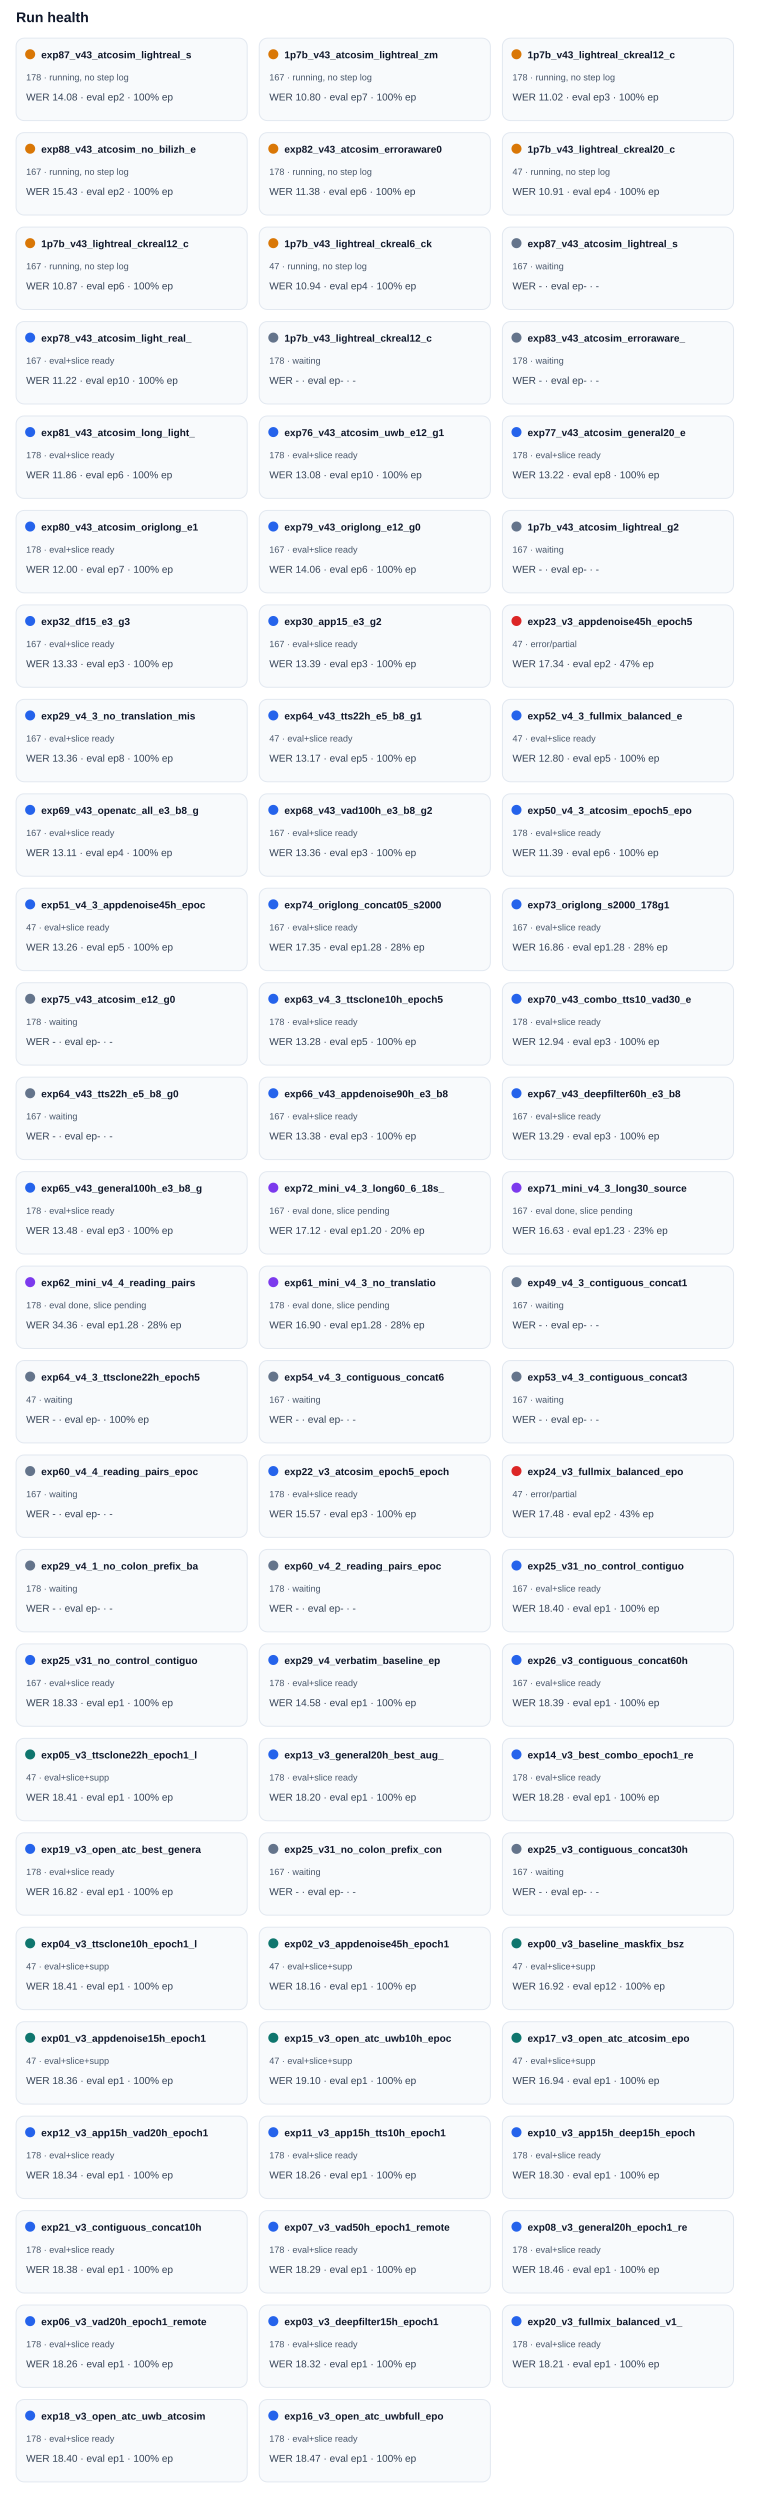
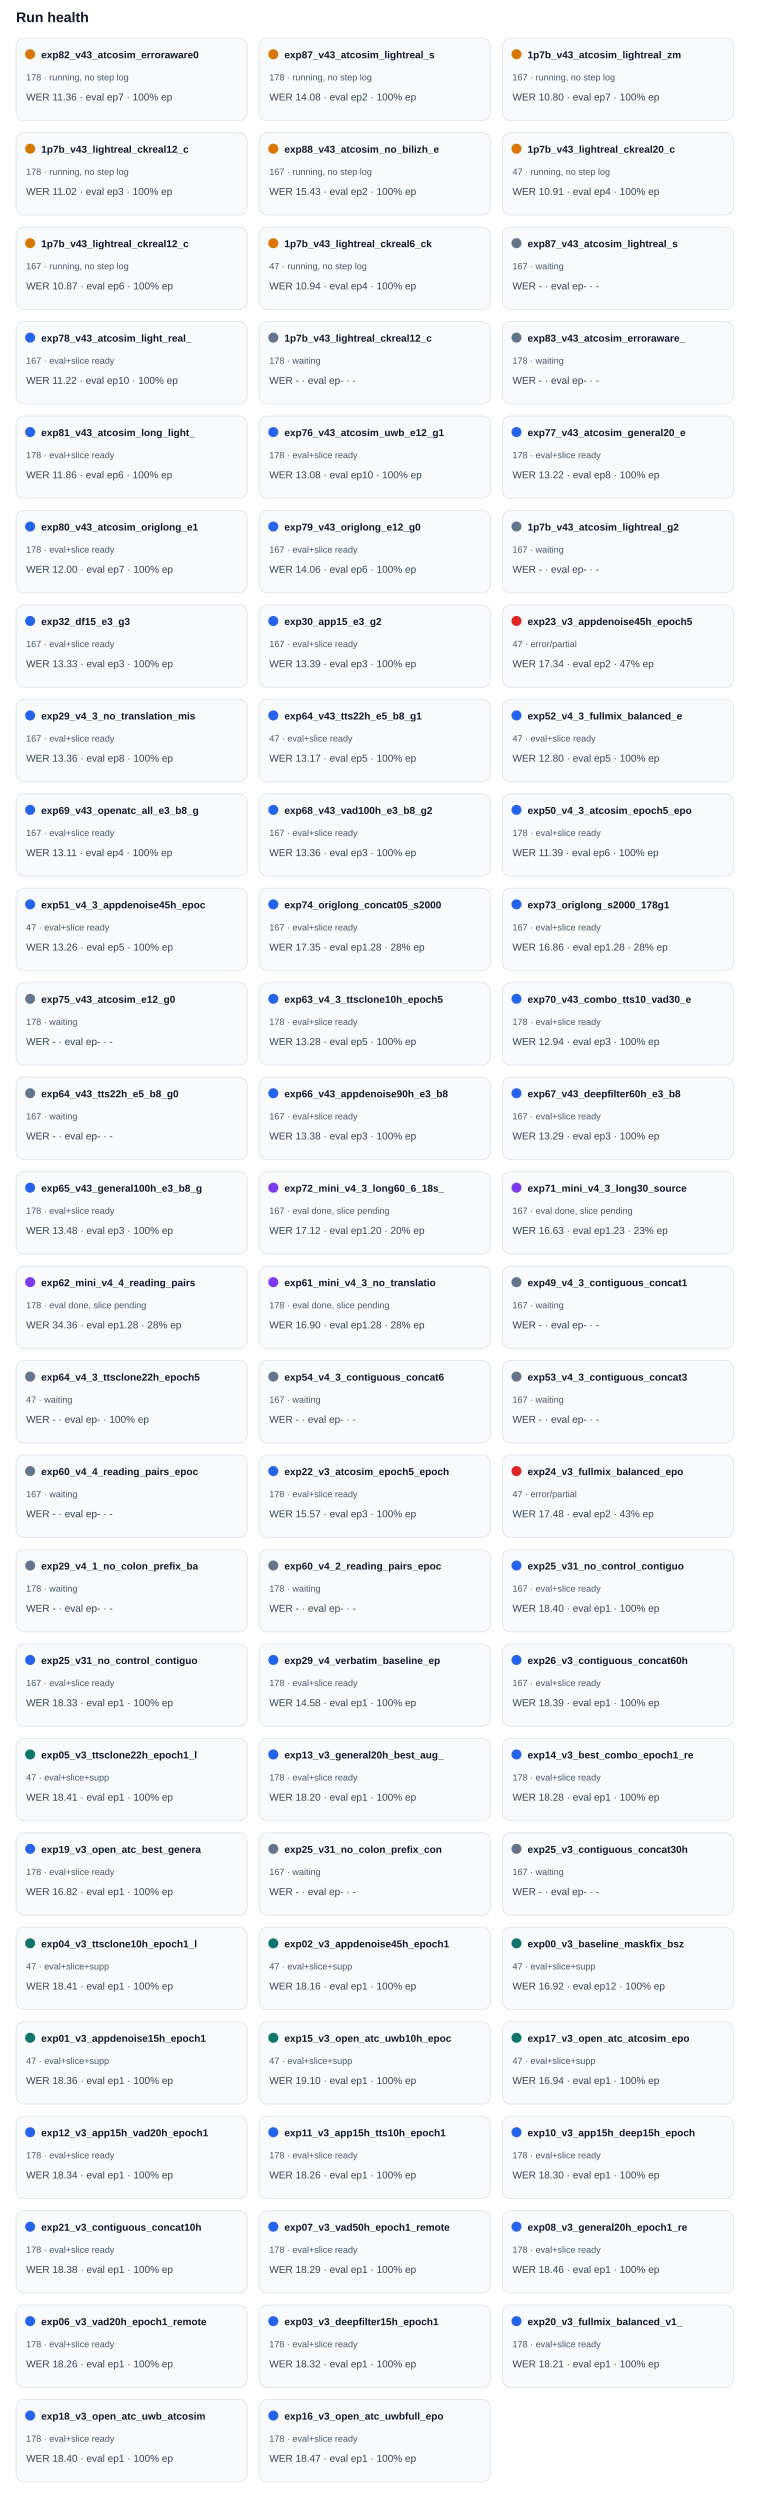
<svg xmlns="http://www.w3.org/2000/svg" width="100%" viewBox="0 0 760 2488" style="max-width:760px;background:#ffffff;border:1px solid #e5e7eb;border-radius:10px;">
  <text x="16.0" y="22.0" font-size="14" fill="#0f172a" text-anchor="start" font-family="Arial, sans-serif" font-weight="700">Run health</text>
  <rect x="16" y="38" width="230" height="82" rx="8" fill="#f8fafc" stroke="#e2e8f0" />
  <circle cx="30" cy="54" r="5" fill="#d97706" />
-   <text x="41.0" y="58.0" font-size="10" fill="#0f172a" text-anchor="start" font-family="Arial, sans-serif" font-weight="700">exp87_v43_atcosim_lightreal_s</text>
+   <text x="41.0" y="58.0" font-size="10" fill="#0f172a" text-anchor="start" font-family="Arial, sans-serif" font-weight="700">exp82_v43_atcosim_erroraware0</text>
  <text x="26.0" y="80.0" font-size="9" fill="#475569" text-anchor="start" font-family="Arial, sans-serif" font-weight="400">178 · running, no step log</text>
-   <text x="26.0" y="100.0" font-size="10" fill="#334155" text-anchor="start" font-family="Arial, sans-serif" font-weight="400">WER 14.08 · eval ep2 · 100% ep</text>
+   <text x="26.0" y="100.0" font-size="10" fill="#334155" text-anchor="start" font-family="Arial, sans-serif" font-weight="400">WER 11.36 · eval ep7 · 100% ep</text>
  <rect x="258" y="38" width="230" height="82" rx="8" fill="#f8fafc" stroke="#e2e8f0" />
  <circle cx="272" cy="54" r="5" fill="#d97706" />
-   <text x="283.0" y="58.0" font-size="10" fill="#0f172a" text-anchor="start" font-family="Arial, sans-serif" font-weight="700">1p7b_v43_atcosim_lightreal_zm</text>
-   <text x="268.0" y="80.0" font-size="9" fill="#475569" text-anchor="start" font-family="Arial, sans-serif" font-weight="400">167 · running, no step log</text>
-   <text x="268.0" y="100.0" font-size="10" fill="#334155" text-anchor="start" font-family="Arial, sans-serif" font-weight="400">WER 10.80 · eval ep7 · 100% ep</text>
+   <text x="283.0" y="58.0" font-size="10" fill="#0f172a" text-anchor="start" font-family="Arial, sans-serif" font-weight="700">exp87_v43_atcosim_lightreal_s</text>
+   <text x="268.0" y="80.0" font-size="9" fill="#475569" text-anchor="start" font-family="Arial, sans-serif" font-weight="400">178 · running, no step log</text>
+   <text x="268.0" y="100.0" font-size="10" fill="#334155" text-anchor="start" font-family="Arial, sans-serif" font-weight="400">WER 14.08 · eval ep2 · 100% ep</text>
  <rect x="500" y="38" width="230" height="82" rx="8" fill="#f8fafc" stroke="#e2e8f0" />
  <circle cx="514" cy="54" r="5" fill="#d97706" />
-   <text x="525.0" y="58.0" font-size="10" fill="#0f172a" text-anchor="start" font-family="Arial, sans-serif" font-weight="700">1p7b_v43_lightreal_ckreal12_c</text>
-   <text x="510.0" y="80.0" font-size="9" fill="#475569" text-anchor="start" font-family="Arial, sans-serif" font-weight="400">178 · running, no step log</text>
-   <text x="510.0" y="100.0" font-size="10" fill="#334155" text-anchor="start" font-family="Arial, sans-serif" font-weight="400">WER 11.02 · eval ep3 · 100% ep</text>
+   <text x="525.0" y="58.0" font-size="10" fill="#0f172a" text-anchor="start" font-family="Arial, sans-serif" font-weight="700">1p7b_v43_atcosim_lightreal_zm</text>
+   <text x="510.0" y="80.0" font-size="9" fill="#475569" text-anchor="start" font-family="Arial, sans-serif" font-weight="400">167 · running, no step log</text>
+   <text x="510.0" y="100.0" font-size="10" fill="#334155" text-anchor="start" font-family="Arial, sans-serif" font-weight="400">WER 10.80 · eval ep7 · 100% ep</text>
  <rect x="16" y="132" width="230" height="82" rx="8" fill="#f8fafc" stroke="#e2e8f0" />
  <circle cx="30" cy="148" r="5" fill="#d97706" />
-   <text x="41.0" y="152.0" font-size="10" fill="#0f172a" text-anchor="start" font-family="Arial, sans-serif" font-weight="700">exp88_v43_atcosim_no_bilizh_e</text>
-   <text x="26.0" y="174.0" font-size="9" fill="#475569" text-anchor="start" font-family="Arial, sans-serif" font-weight="400">167 · running, no step log</text>
-   <text x="26.0" y="194.0" font-size="10" fill="#334155" text-anchor="start" font-family="Arial, sans-serif" font-weight="400">WER 15.43 · eval ep2 · 100% ep</text>
+   <text x="41.0" y="152.0" font-size="10" fill="#0f172a" text-anchor="start" font-family="Arial, sans-serif" font-weight="700">1p7b_v43_lightreal_ckreal12_c</text>
+   <text x="26.0" y="174.0" font-size="9" fill="#475569" text-anchor="start" font-family="Arial, sans-serif" font-weight="400">178 · running, no step log</text>
+   <text x="26.0" y="194.0" font-size="10" fill="#334155" text-anchor="start" font-family="Arial, sans-serif" font-weight="400">WER 11.02 · eval ep3 · 100% ep</text>
  <rect x="258" y="132" width="230" height="82" rx="8" fill="#f8fafc" stroke="#e2e8f0" />
  <circle cx="272" cy="148" r="5" fill="#d97706" />
-   <text x="283.0" y="152.0" font-size="10" fill="#0f172a" text-anchor="start" font-family="Arial, sans-serif" font-weight="700">exp82_v43_atcosim_erroraware0</text>
-   <text x="268.0" y="174.0" font-size="9" fill="#475569" text-anchor="start" font-family="Arial, sans-serif" font-weight="400">178 · running, no step log</text>
-   <text x="268.0" y="194.0" font-size="10" fill="#334155" text-anchor="start" font-family="Arial, sans-serif" font-weight="400">WER 11.38 · eval ep6 · 100% ep</text>
+   <text x="283.0" y="152.0" font-size="10" fill="#0f172a" text-anchor="start" font-family="Arial, sans-serif" font-weight="700">exp88_v43_atcosim_no_bilizh_e</text>
+   <text x="268.0" y="174.0" font-size="9" fill="#475569" text-anchor="start" font-family="Arial, sans-serif" font-weight="400">167 · running, no step log</text>
+   <text x="268.0" y="194.0" font-size="10" fill="#334155" text-anchor="start" font-family="Arial, sans-serif" font-weight="400">WER 15.43 · eval ep2 · 100% ep</text>
  <rect x="500" y="132" width="230" height="82" rx="8" fill="#f8fafc" stroke="#e2e8f0" />
  <circle cx="514" cy="148" r="5" fill="#d97706" />
  <text x="525.0" y="152.0" font-size="10" fill="#0f172a" text-anchor="start" font-family="Arial, sans-serif" font-weight="700">1p7b_v43_lightreal_ckreal20_c</text>
  <text x="510.0" y="174.0" font-size="9" fill="#475569" text-anchor="start" font-family="Arial, sans-serif" font-weight="400">47 · running, no step log</text>
  <text x="510.0" y="194.0" font-size="10" fill="#334155" text-anchor="start" font-family="Arial, sans-serif" font-weight="400">WER 10.91 · eval ep4 · 100% ep</text>
  <rect x="16" y="226" width="230" height="82" rx="8" fill="#f8fafc" stroke="#e2e8f0" />
  <circle cx="30" cy="242" r="5" fill="#d97706" />
  <text x="41.0" y="246.0" font-size="10" fill="#0f172a" text-anchor="start" font-family="Arial, sans-serif" font-weight="700">1p7b_v43_lightreal_ckreal12_c</text>
  <text x="26.0" y="268.0" font-size="9" fill="#475569" text-anchor="start" font-family="Arial, sans-serif" font-weight="400">167 · running, no step log</text>
  <text x="26.0" y="288.0" font-size="10" fill="#334155" text-anchor="start" font-family="Arial, sans-serif" font-weight="400">WER 10.87 · eval ep6 · 100% ep</text>
  <rect x="258" y="226" width="230" height="82" rx="8" fill="#f8fafc" stroke="#e2e8f0" />
  <circle cx="272" cy="242" r="5" fill="#d97706" />
  <text x="283.0" y="246.0" font-size="10" fill="#0f172a" text-anchor="start" font-family="Arial, sans-serif" font-weight="700">1p7b_v43_lightreal_ckreal6_ck</text>
  <text x="268.0" y="268.0" font-size="9" fill="#475569" text-anchor="start" font-family="Arial, sans-serif" font-weight="400">47 · running, no step log</text>
  <text x="268.0" y="288.0" font-size="10" fill="#334155" text-anchor="start" font-family="Arial, sans-serif" font-weight="400">WER 10.94 · eval ep4 · 100% ep</text>
  <rect x="500" y="226" width="230" height="82" rx="8" fill="#f8fafc" stroke="#e2e8f0" />
  <circle cx="514" cy="242" r="5" fill="#64748b" />
  <text x="525.0" y="246.0" font-size="10" fill="#0f172a" text-anchor="start" font-family="Arial, sans-serif" font-weight="700">exp87_v43_atcosim_lightreal_s</text>
  <text x="510.0" y="268.0" font-size="9" fill="#475569" text-anchor="start" font-family="Arial, sans-serif" font-weight="400">167 · waiting</text>
  <text x="510.0" y="288.0" font-size="10" fill="#334155" text-anchor="start" font-family="Arial, sans-serif" font-weight="400">WER - · eval ep- · -</text>
  <rect x="16" y="320" width="230" height="82" rx="8" fill="#f8fafc" stroke="#e2e8f0" />
  <circle cx="30" cy="336" r="5" fill="#2563eb" />
  <text x="41.0" y="340.0" font-size="10" fill="#0f172a" text-anchor="start" font-family="Arial, sans-serif" font-weight="700">exp78_v43_atcosim_light_real_</text>
  <text x="26.0" y="362.0" font-size="9" fill="#475569" text-anchor="start" font-family="Arial, sans-serif" font-weight="400">167 · eval+slice ready</text>
  <text x="26.0" y="382.0" font-size="10" fill="#334155" text-anchor="start" font-family="Arial, sans-serif" font-weight="400">WER 11.22 · eval ep10 · 100% ep</text>
  <rect x="258" y="320" width="230" height="82" rx="8" fill="#f8fafc" stroke="#e2e8f0" />
  <circle cx="272" cy="336" r="5" fill="#64748b" />
  <text x="283.0" y="340.0" font-size="10" fill="#0f172a" text-anchor="start" font-family="Arial, sans-serif" font-weight="700">1p7b_v43_lightreal_ckreal12_c</text>
  <text x="268.0" y="362.0" font-size="9" fill="#475569" text-anchor="start" font-family="Arial, sans-serif" font-weight="400">178 · waiting</text>
  <text x="268.0" y="382.0" font-size="10" fill="#334155" text-anchor="start" font-family="Arial, sans-serif" font-weight="400">WER - · eval ep- · -</text>
  <rect x="500" y="320" width="230" height="82" rx="8" fill="#f8fafc" stroke="#e2e8f0" />
  <circle cx="514" cy="336" r="5" fill="#64748b" />
  <text x="525.0" y="340.0" font-size="10" fill="#0f172a" text-anchor="start" font-family="Arial, sans-serif" font-weight="700">exp83_v43_atcosim_erroraware_</text>
  <text x="510.0" y="362.0" font-size="9" fill="#475569" text-anchor="start" font-family="Arial, sans-serif" font-weight="400">178 · waiting</text>
  <text x="510.0" y="382.0" font-size="10" fill="#334155" text-anchor="start" font-family="Arial, sans-serif" font-weight="400">WER - · eval ep- · -</text>
  <rect x="16" y="414" width="230" height="82" rx="8" fill="#f8fafc" stroke="#e2e8f0" />
  <circle cx="30" cy="430" r="5" fill="#2563eb" />
  <text x="41.0" y="434.0" font-size="10" fill="#0f172a" text-anchor="start" font-family="Arial, sans-serif" font-weight="700">exp81_v43_atcosim_long_light_</text>
  <text x="26.0" y="456.0" font-size="9" fill="#475569" text-anchor="start" font-family="Arial, sans-serif" font-weight="400">178 · eval+slice ready</text>
  <text x="26.0" y="476.0" font-size="10" fill="#334155" text-anchor="start" font-family="Arial, sans-serif" font-weight="400">WER 11.86 · eval ep6 · 100% ep</text>
  <rect x="258" y="414" width="230" height="82" rx="8" fill="#f8fafc" stroke="#e2e8f0" />
  <circle cx="272" cy="430" r="5" fill="#2563eb" />
  <text x="283.0" y="434.0" font-size="10" fill="#0f172a" text-anchor="start" font-family="Arial, sans-serif" font-weight="700">exp76_v43_atcosim_uwb_e12_g1</text>
  <text x="268.0" y="456.0" font-size="9" fill="#475569" text-anchor="start" font-family="Arial, sans-serif" font-weight="400">178 · eval+slice ready</text>
  <text x="268.0" y="476.0" font-size="10" fill="#334155" text-anchor="start" font-family="Arial, sans-serif" font-weight="400">WER 13.08 · eval ep10 · 100% ep</text>
  <rect x="500" y="414" width="230" height="82" rx="8" fill="#f8fafc" stroke="#e2e8f0" />
  <circle cx="514" cy="430" r="5" fill="#2563eb" />
  <text x="525.0" y="434.0" font-size="10" fill="#0f172a" text-anchor="start" font-family="Arial, sans-serif" font-weight="700">exp77_v43_atcosim_general20_e</text>
  <text x="510.0" y="456.0" font-size="9" fill="#475569" text-anchor="start" font-family="Arial, sans-serif" font-weight="400">178 · eval+slice ready</text>
  <text x="510.0" y="476.0" font-size="10" fill="#334155" text-anchor="start" font-family="Arial, sans-serif" font-weight="400">WER 13.22 · eval ep8 · 100% ep</text>
  <rect x="16" y="508" width="230" height="82" rx="8" fill="#f8fafc" stroke="#e2e8f0" />
  <circle cx="30" cy="524" r="5" fill="#2563eb" />
  <text x="41.0" y="528.0" font-size="10" fill="#0f172a" text-anchor="start" font-family="Arial, sans-serif" font-weight="700">exp80_v43_atcosim_origlong_e1</text>
  <text x="26.0" y="550.0" font-size="9" fill="#475569" text-anchor="start" font-family="Arial, sans-serif" font-weight="400">178 · eval+slice ready</text>
  <text x="26.0" y="570.0" font-size="10" fill="#334155" text-anchor="start" font-family="Arial, sans-serif" font-weight="400">WER 12.00 · eval ep7 · 100% ep</text>
  <rect x="258" y="508" width="230" height="82" rx="8" fill="#f8fafc" stroke="#e2e8f0" />
  <circle cx="272" cy="524" r="5" fill="#2563eb" />
  <text x="283.0" y="528.0" font-size="10" fill="#0f172a" text-anchor="start" font-family="Arial, sans-serif" font-weight="700">exp79_v43_origlong_e12_g0</text>
  <text x="268.0" y="550.0" font-size="9" fill="#475569" text-anchor="start" font-family="Arial, sans-serif" font-weight="400">167 · eval+slice ready</text>
  <text x="268.0" y="570.0" font-size="10" fill="#334155" text-anchor="start" font-family="Arial, sans-serif" font-weight="400">WER 14.06 · eval ep6 · 100% ep</text>
  <rect x="500" y="508" width="230" height="82" rx="8" fill="#f8fafc" stroke="#e2e8f0" />
  <circle cx="514" cy="524" r="5" fill="#64748b" />
  <text x="525.0" y="528.0" font-size="10" fill="#0f172a" text-anchor="start" font-family="Arial, sans-serif" font-weight="700">1p7b_v43_atcosim_lightreal_g2</text>
  <text x="510.0" y="550.0" font-size="9" fill="#475569" text-anchor="start" font-family="Arial, sans-serif" font-weight="400">167 · waiting</text>
  <text x="510.0" y="570.0" font-size="10" fill="#334155" text-anchor="start" font-family="Arial, sans-serif" font-weight="400">WER - · eval ep- · -</text>
  <rect x="16" y="602" width="230" height="82" rx="8" fill="#f8fafc" stroke="#e2e8f0" />
  <circle cx="30" cy="618" r="5" fill="#2563eb" />
  <text x="41.0" y="622.0" font-size="10" fill="#0f172a" text-anchor="start" font-family="Arial, sans-serif" font-weight="700">exp32_df15_e3_g3</text>
  <text x="26.0" y="644.0" font-size="9" fill="#475569" text-anchor="start" font-family="Arial, sans-serif" font-weight="400">167 · eval+slice ready</text>
  <text x="26.0" y="664.0" font-size="10" fill="#334155" text-anchor="start" font-family="Arial, sans-serif" font-weight="400">WER 13.33 · eval ep3 · 100% ep</text>
  <rect x="258" y="602" width="230" height="82" rx="8" fill="#f8fafc" stroke="#e2e8f0" />
  <circle cx="272" cy="618" r="5" fill="#2563eb" />
  <text x="283.0" y="622.0" font-size="10" fill="#0f172a" text-anchor="start" font-family="Arial, sans-serif" font-weight="700">exp30_app15_e3_g2</text>
  <text x="268.0" y="644.0" font-size="9" fill="#475569" text-anchor="start" font-family="Arial, sans-serif" font-weight="400">167 · eval+slice ready</text>
  <text x="268.0" y="664.0" font-size="10" fill="#334155" text-anchor="start" font-family="Arial, sans-serif" font-weight="400">WER 13.39 · eval ep3 · 100% ep</text>
  <rect x="500" y="602" width="230" height="82" rx="8" fill="#f8fafc" stroke="#e2e8f0" />
  <circle cx="514" cy="618" r="5" fill="#dc2626" />
  <text x="525.0" y="622.0" font-size="10" fill="#0f172a" text-anchor="start" font-family="Arial, sans-serif" font-weight="700">exp23_v3_appdenoise45h_epoch5</text>
  <text x="510.0" y="644.0" font-size="9" fill="#475569" text-anchor="start" font-family="Arial, sans-serif" font-weight="400">47 · error/partial</text>
  <text x="510.0" y="664.0" font-size="10" fill="#334155" text-anchor="start" font-family="Arial, sans-serif" font-weight="400">WER 17.34 · eval ep2 · 47% ep</text>
  <rect x="16" y="696" width="230" height="82" rx="8" fill="#f8fafc" stroke="#e2e8f0" />
  <circle cx="30" cy="712" r="5" fill="#2563eb" />
  <text x="41.0" y="716.0" font-size="10" fill="#0f172a" text-anchor="start" font-family="Arial, sans-serif" font-weight="700">exp29_v4_3_no_translation_mis</text>
  <text x="26.0" y="738.0" font-size="9" fill="#475569" text-anchor="start" font-family="Arial, sans-serif" font-weight="400">167 · eval+slice ready</text>
  <text x="26.0" y="758.0" font-size="10" fill="#334155" text-anchor="start" font-family="Arial, sans-serif" font-weight="400">WER 13.36 · eval ep8 · 100% ep</text>
  <rect x="258" y="696" width="230" height="82" rx="8" fill="#f8fafc" stroke="#e2e8f0" />
  <circle cx="272" cy="712" r="5" fill="#2563eb" />
  <text x="283.0" y="716.0" font-size="10" fill="#0f172a" text-anchor="start" font-family="Arial, sans-serif" font-weight="700">exp64_v43_tts22h_e5_b8_g1</text>
  <text x="268.0" y="738.0" font-size="9" fill="#475569" text-anchor="start" font-family="Arial, sans-serif" font-weight="400">47 · eval+slice ready</text>
  <text x="268.0" y="758.0" font-size="10" fill="#334155" text-anchor="start" font-family="Arial, sans-serif" font-weight="400">WER 13.17 · eval ep5 · 100% ep</text>
  <rect x="500" y="696" width="230" height="82" rx="8" fill="#f8fafc" stroke="#e2e8f0" />
  <circle cx="514" cy="712" r="5" fill="#2563eb" />
  <text x="525.0" y="716.0" font-size="10" fill="#0f172a" text-anchor="start" font-family="Arial, sans-serif" font-weight="700">exp52_v4_3_fullmix_balanced_e</text>
  <text x="510.0" y="738.0" font-size="9" fill="#475569" text-anchor="start" font-family="Arial, sans-serif" font-weight="400">47 · eval+slice ready</text>
  <text x="510.0" y="758.0" font-size="10" fill="#334155" text-anchor="start" font-family="Arial, sans-serif" font-weight="400">WER 12.80 · eval ep5 · 100% ep</text>
  <rect x="16" y="790" width="230" height="82" rx="8" fill="#f8fafc" stroke="#e2e8f0" />
  <circle cx="30" cy="806" r="5" fill="#2563eb" />
  <text x="41.0" y="810.0" font-size="10" fill="#0f172a" text-anchor="start" font-family="Arial, sans-serif" font-weight="700">exp69_v43_openatc_all_e3_b8_g</text>
  <text x="26.0" y="832.0" font-size="9" fill="#475569" text-anchor="start" font-family="Arial, sans-serif" font-weight="400">167 · eval+slice ready</text>
  <text x="26.0" y="852.0" font-size="10" fill="#334155" text-anchor="start" font-family="Arial, sans-serif" font-weight="400">WER 13.11 · eval ep4 · 100% ep</text>
  <rect x="258" y="790" width="230" height="82" rx="8" fill="#f8fafc" stroke="#e2e8f0" />
  <circle cx="272" cy="806" r="5" fill="#2563eb" />
  <text x="283.0" y="810.0" font-size="10" fill="#0f172a" text-anchor="start" font-family="Arial, sans-serif" font-weight="700">exp68_v43_vad100h_e3_b8_g2</text>
  <text x="268.0" y="832.0" font-size="9" fill="#475569" text-anchor="start" font-family="Arial, sans-serif" font-weight="400">167 · eval+slice ready</text>
  <text x="268.0" y="852.0" font-size="10" fill="#334155" text-anchor="start" font-family="Arial, sans-serif" font-weight="400">WER 13.36 · eval ep3 · 100% ep</text>
  <rect x="500" y="790" width="230" height="82" rx="8" fill="#f8fafc" stroke="#e2e8f0" />
  <circle cx="514" cy="806" r="5" fill="#2563eb" />
  <text x="525.0" y="810.0" font-size="10" fill="#0f172a" text-anchor="start" font-family="Arial, sans-serif" font-weight="700">exp50_v4_3_atcosim_epoch5_epo</text>
  <text x="510.0" y="832.0" font-size="9" fill="#475569" text-anchor="start" font-family="Arial, sans-serif" font-weight="400">178 · eval+slice ready</text>
  <text x="510.0" y="852.0" font-size="10" fill="#334155" text-anchor="start" font-family="Arial, sans-serif" font-weight="400">WER 11.39 · eval ep6 · 100% ep</text>
  <rect x="16" y="884" width="230" height="82" rx="8" fill="#f8fafc" stroke="#e2e8f0" />
  <circle cx="30" cy="900" r="5" fill="#2563eb" />
  <text x="41.0" y="904.0" font-size="10" fill="#0f172a" text-anchor="start" font-family="Arial, sans-serif" font-weight="700">exp51_v4_3_appdenoise45h_epoc</text>
  <text x="26.0" y="926.0" font-size="9" fill="#475569" text-anchor="start" font-family="Arial, sans-serif" font-weight="400">47 · eval+slice ready</text>
  <text x="26.0" y="946.0" font-size="10" fill="#334155" text-anchor="start" font-family="Arial, sans-serif" font-weight="400">WER 13.26 · eval ep5 · 100% ep</text>
  <rect x="258" y="884" width="230" height="82" rx="8" fill="#f8fafc" stroke="#e2e8f0" />
  <circle cx="272" cy="900" r="5" fill="#2563eb" />
  <text x="283.0" y="904.0" font-size="10" fill="#0f172a" text-anchor="start" font-family="Arial, sans-serif" font-weight="700">exp74_origlong_concat05_s2000</text>
  <text x="268.0" y="926.0" font-size="9" fill="#475569" text-anchor="start" font-family="Arial, sans-serif" font-weight="400">167 · eval+slice ready</text>
  <text x="268.0" y="946.0" font-size="10" fill="#334155" text-anchor="start" font-family="Arial, sans-serif" font-weight="400">WER 17.35 · eval ep1.28 · 28% ep</text>
  <rect x="500" y="884" width="230" height="82" rx="8" fill="#f8fafc" stroke="#e2e8f0" />
  <circle cx="514" cy="900" r="5" fill="#2563eb" />
  <text x="525.0" y="904.0" font-size="10" fill="#0f172a" text-anchor="start" font-family="Arial, sans-serif" font-weight="700">exp73_origlong_s2000_178g1</text>
  <text x="510.0" y="926.0" font-size="9" fill="#475569" text-anchor="start" font-family="Arial, sans-serif" font-weight="400">167 · eval+slice ready</text>
  <text x="510.0" y="946.0" font-size="10" fill="#334155" text-anchor="start" font-family="Arial, sans-serif" font-weight="400">WER 16.86 · eval ep1.28 · 28% ep</text>
  <rect x="16" y="978" width="230" height="82" rx="8" fill="#f8fafc" stroke="#e2e8f0" />
  <circle cx="30" cy="994" r="5" fill="#64748b" />
  <text x="41.0" y="998.0" font-size="10" fill="#0f172a" text-anchor="start" font-family="Arial, sans-serif" font-weight="700">exp75_v43_atcosim_e12_g0</text>
  <text x="26.0" y="1020.0" font-size="9" fill="#475569" text-anchor="start" font-family="Arial, sans-serif" font-weight="400">178 · waiting</text>
  <text x="26.0" y="1040.0" font-size="10" fill="#334155" text-anchor="start" font-family="Arial, sans-serif" font-weight="400">WER - · eval ep- · -</text>
  <rect x="258" y="978" width="230" height="82" rx="8" fill="#f8fafc" stroke="#e2e8f0" />
  <circle cx="272" cy="994" r="5" fill="#2563eb" />
  <text x="283.0" y="998.0" font-size="10" fill="#0f172a" text-anchor="start" font-family="Arial, sans-serif" font-weight="700">exp63_v4_3_ttsclone10h_epoch5</text>
  <text x="268.0" y="1020.0" font-size="9" fill="#475569" text-anchor="start" font-family="Arial, sans-serif" font-weight="400">178 · eval+slice ready</text>
  <text x="268.0" y="1040.0" font-size="10" fill="#334155" text-anchor="start" font-family="Arial, sans-serif" font-weight="400">WER 13.28 · eval ep5 · 100% ep</text>
  <rect x="500" y="978" width="230" height="82" rx="8" fill="#f8fafc" stroke="#e2e8f0" />
  <circle cx="514" cy="994" r="5" fill="#2563eb" />
  <text x="525.0" y="998.0" font-size="10" fill="#0f172a" text-anchor="start" font-family="Arial, sans-serif" font-weight="700">exp70_v43_combo_tts10_vad30_e</text>
  <text x="510.0" y="1020.0" font-size="9" fill="#475569" text-anchor="start" font-family="Arial, sans-serif" font-weight="400">178 · eval+slice ready</text>
  <text x="510.0" y="1040.0" font-size="10" fill="#334155" text-anchor="start" font-family="Arial, sans-serif" font-weight="400">WER 12.94 · eval ep3 · 100% ep</text>
  <rect x="16" y="1072" width="230" height="82" rx="8" fill="#f8fafc" stroke="#e2e8f0" />
  <circle cx="30" cy="1088" r="5" fill="#64748b" />
  <text x="41.0" y="1092.0" font-size="10" fill="#0f172a" text-anchor="start" font-family="Arial, sans-serif" font-weight="700">exp64_v43_tts22h_e5_b8_g0</text>
  <text x="26.0" y="1114.0" font-size="9" fill="#475569" text-anchor="start" font-family="Arial, sans-serif" font-weight="400">167 · waiting</text>
  <text x="26.0" y="1134.0" font-size="10" fill="#334155" text-anchor="start" font-family="Arial, sans-serif" font-weight="400">WER - · eval ep- · -</text>
  <rect x="258" y="1072" width="230" height="82" rx="8" fill="#f8fafc" stroke="#e2e8f0" />
  <circle cx="272" cy="1088" r="5" fill="#2563eb" />
  <text x="283.0" y="1092.0" font-size="10" fill="#0f172a" text-anchor="start" font-family="Arial, sans-serif" font-weight="700">exp66_v43_appdenoise90h_e3_b8</text>
  <text x="268.0" y="1114.0" font-size="9" fill="#475569" text-anchor="start" font-family="Arial, sans-serif" font-weight="400">167 · eval+slice ready</text>
  <text x="268.0" y="1134.0" font-size="10" fill="#334155" text-anchor="start" font-family="Arial, sans-serif" font-weight="400">WER 13.38 · eval ep3 · 100% ep</text>
  <rect x="500" y="1072" width="230" height="82" rx="8" fill="#f8fafc" stroke="#e2e8f0" />
  <circle cx="514" cy="1088" r="5" fill="#2563eb" />
  <text x="525.0" y="1092.0" font-size="10" fill="#0f172a" text-anchor="start" font-family="Arial, sans-serif" font-weight="700">exp67_v43_deepfilter60h_e3_b8</text>
  <text x="510.0" y="1114.0" font-size="9" fill="#475569" text-anchor="start" font-family="Arial, sans-serif" font-weight="400">167 · eval+slice ready</text>
  <text x="510.0" y="1134.0" font-size="10" fill="#334155" text-anchor="start" font-family="Arial, sans-serif" font-weight="400">WER 13.29 · eval ep3 · 100% ep</text>
  <rect x="16" y="1166" width="230" height="82" rx="8" fill="#f8fafc" stroke="#e2e8f0" />
  <circle cx="30" cy="1182" r="5" fill="#2563eb" />
  <text x="41.0" y="1186.0" font-size="10" fill="#0f172a" text-anchor="start" font-family="Arial, sans-serif" font-weight="700">exp65_v43_general100h_e3_b8_g</text>
  <text x="26.0" y="1208.0" font-size="9" fill="#475569" text-anchor="start" font-family="Arial, sans-serif" font-weight="400">178 · eval+slice ready</text>
  <text x="26.0" y="1228.0" font-size="10" fill="#334155" text-anchor="start" font-family="Arial, sans-serif" font-weight="400">WER 13.48 · eval ep3 · 100% ep</text>
  <rect x="258" y="1166" width="230" height="82" rx="8" fill="#f8fafc" stroke="#e2e8f0" />
  <circle cx="272" cy="1182" r="5" fill="#7c3aed" />
  <text x="283.0" y="1186.0" font-size="10" fill="#0f172a" text-anchor="start" font-family="Arial, sans-serif" font-weight="700">exp72_mini_v4_3_long60_6_18s_</text>
  <text x="268.0" y="1208.0" font-size="9" fill="#475569" text-anchor="start" font-family="Arial, sans-serif" font-weight="400">167 · eval done, slice pending</text>
  <text x="268.0" y="1228.0" font-size="10" fill="#334155" text-anchor="start" font-family="Arial, sans-serif" font-weight="400">WER 17.12 · eval ep1.20 · 20% ep</text>
  <rect x="500" y="1166" width="230" height="82" rx="8" fill="#f8fafc" stroke="#e2e8f0" />
  <circle cx="514" cy="1182" r="5" fill="#7c3aed" />
  <text x="525.0" y="1186.0" font-size="10" fill="#0f172a" text-anchor="start" font-family="Arial, sans-serif" font-weight="700">exp71_mini_v4_3_long30_source</text>
  <text x="510.0" y="1208.0" font-size="9" fill="#475569" text-anchor="start" font-family="Arial, sans-serif" font-weight="400">167 · eval done, slice pending</text>
  <text x="510.0" y="1228.0" font-size="10" fill="#334155" text-anchor="start" font-family="Arial, sans-serif" font-weight="400">WER 16.63 · eval ep1.23 · 23% ep</text>
  <rect x="16" y="1260" width="230" height="82" rx="8" fill="#f8fafc" stroke="#e2e8f0" />
  <circle cx="30" cy="1276" r="5" fill="#7c3aed" />
  <text x="41.0" y="1280.0" font-size="10" fill="#0f172a" text-anchor="start" font-family="Arial, sans-serif" font-weight="700">exp62_mini_v4_4_reading_pairs</text>
  <text x="26.0" y="1302.0" font-size="9" fill="#475569" text-anchor="start" font-family="Arial, sans-serif" font-weight="400">178 · eval done, slice pending</text>
  <text x="26.0" y="1322.0" font-size="10" fill="#334155" text-anchor="start" font-family="Arial, sans-serif" font-weight="400">WER 34.36 · eval ep1.28 · 28% ep</text>
  <rect x="258" y="1260" width="230" height="82" rx="8" fill="#f8fafc" stroke="#e2e8f0" />
  <circle cx="272" cy="1276" r="5" fill="#7c3aed" />
  <text x="283.0" y="1280.0" font-size="10" fill="#0f172a" text-anchor="start" font-family="Arial, sans-serif" font-weight="700">exp61_mini_v4_3_no_translatio</text>
  <text x="268.0" y="1302.0" font-size="9" fill="#475569" text-anchor="start" font-family="Arial, sans-serif" font-weight="400">178 · eval done, slice pending</text>
  <text x="268.0" y="1322.0" font-size="10" fill="#334155" text-anchor="start" font-family="Arial, sans-serif" font-weight="400">WER 16.90 · eval ep1.28 · 28% ep</text>
  <rect x="500" y="1260" width="230" height="82" rx="8" fill="#f8fafc" stroke="#e2e8f0" />
  <circle cx="514" cy="1276" r="5" fill="#64748b" />
  <text x="525.0" y="1280.0" font-size="10" fill="#0f172a" text-anchor="start" font-family="Arial, sans-serif" font-weight="700">exp49_v4_3_contiguous_concat1</text>
  <text x="510.0" y="1302.0" font-size="9" fill="#475569" text-anchor="start" font-family="Arial, sans-serif" font-weight="400">167 · waiting</text>
  <text x="510.0" y="1322.0" font-size="10" fill="#334155" text-anchor="start" font-family="Arial, sans-serif" font-weight="400">WER - · eval ep- · -</text>
  <rect x="16" y="1354" width="230" height="82" rx="8" fill="#f8fafc" stroke="#e2e8f0" />
  <circle cx="30" cy="1370" r="5" fill="#64748b" />
  <text x="41.0" y="1374.0" font-size="10" fill="#0f172a" text-anchor="start" font-family="Arial, sans-serif" font-weight="700">exp64_v4_3_ttsclone22h_epoch5</text>
  <text x="26.0" y="1396.0" font-size="9" fill="#475569" text-anchor="start" font-family="Arial, sans-serif" font-weight="400">47 · waiting</text>
  <text x="26.0" y="1416.0" font-size="10" fill="#334155" text-anchor="start" font-family="Arial, sans-serif" font-weight="400">WER - · eval ep- · 100% ep</text>
  <rect x="258" y="1354" width="230" height="82" rx="8" fill="#f8fafc" stroke="#e2e8f0" />
  <circle cx="272" cy="1370" r="5" fill="#64748b" />
  <text x="283.0" y="1374.0" font-size="10" fill="#0f172a" text-anchor="start" font-family="Arial, sans-serif" font-weight="700">exp54_v4_3_contiguous_concat6</text>
  <text x="268.0" y="1396.0" font-size="9" fill="#475569" text-anchor="start" font-family="Arial, sans-serif" font-weight="400">167 · waiting</text>
  <text x="268.0" y="1416.0" font-size="10" fill="#334155" text-anchor="start" font-family="Arial, sans-serif" font-weight="400">WER - · eval ep- · -</text>
  <rect x="500" y="1354" width="230" height="82" rx="8" fill="#f8fafc" stroke="#e2e8f0" />
  <circle cx="514" cy="1370" r="5" fill="#64748b" />
  <text x="525.0" y="1374.0" font-size="10" fill="#0f172a" text-anchor="start" font-family="Arial, sans-serif" font-weight="700">exp53_v4_3_contiguous_concat3</text>
  <text x="510.0" y="1396.0" font-size="9" fill="#475569" text-anchor="start" font-family="Arial, sans-serif" font-weight="400">167 · waiting</text>
  <text x="510.0" y="1416.0" font-size="10" fill="#334155" text-anchor="start" font-family="Arial, sans-serif" font-weight="400">WER - · eval ep- · -</text>
  <rect x="16" y="1448" width="230" height="82" rx="8" fill="#f8fafc" stroke="#e2e8f0" />
  <circle cx="30" cy="1464" r="5" fill="#64748b" />
  <text x="41.0" y="1468.0" font-size="10" fill="#0f172a" text-anchor="start" font-family="Arial, sans-serif" font-weight="700">exp60_v4_4_reading_pairs_epoc</text>
  <text x="26.0" y="1490.0" font-size="9" fill="#475569" text-anchor="start" font-family="Arial, sans-serif" font-weight="400">167 · waiting</text>
  <text x="26.0" y="1510.0" font-size="10" fill="#334155" text-anchor="start" font-family="Arial, sans-serif" font-weight="400">WER - · eval ep- · -</text>
  <rect x="258" y="1448" width="230" height="82" rx="8" fill="#f8fafc" stroke="#e2e8f0" />
  <circle cx="272" cy="1464" r="5" fill="#2563eb" />
  <text x="283.0" y="1468.0" font-size="10" fill="#0f172a" text-anchor="start" font-family="Arial, sans-serif" font-weight="700">exp22_v3_atcosim_epoch5_epoch</text>
  <text x="268.0" y="1490.0" font-size="9" fill="#475569" text-anchor="start" font-family="Arial, sans-serif" font-weight="400">178 · eval+slice ready</text>
  <text x="268.0" y="1510.0" font-size="10" fill="#334155" text-anchor="start" font-family="Arial, sans-serif" font-weight="400">WER 15.57 · eval ep3 · 100% ep</text>
  <rect x="500" y="1448" width="230" height="82" rx="8" fill="#f8fafc" stroke="#e2e8f0" />
  <circle cx="514" cy="1464" r="5" fill="#dc2626" />
  <text x="525.0" y="1468.0" font-size="10" fill="#0f172a" text-anchor="start" font-family="Arial, sans-serif" font-weight="700">exp24_v3_fullmix_balanced_epo</text>
  <text x="510.0" y="1490.0" font-size="9" fill="#475569" text-anchor="start" font-family="Arial, sans-serif" font-weight="400">47 · error/partial</text>
  <text x="510.0" y="1510.0" font-size="10" fill="#334155" text-anchor="start" font-family="Arial, sans-serif" font-weight="400">WER 17.48 · eval ep2 · 43% ep</text>
  <rect x="16" y="1542" width="230" height="82" rx="8" fill="#f8fafc" stroke="#e2e8f0" />
  <circle cx="30" cy="1558" r="5" fill="#64748b" />
  <text x="41.0" y="1562.0" font-size="10" fill="#0f172a" text-anchor="start" font-family="Arial, sans-serif" font-weight="700">exp29_v4_1_no_colon_prefix_ba</text>
  <text x="26.0" y="1584.0" font-size="9" fill="#475569" text-anchor="start" font-family="Arial, sans-serif" font-weight="400">178 · waiting</text>
  <text x="26.0" y="1604.0" font-size="10" fill="#334155" text-anchor="start" font-family="Arial, sans-serif" font-weight="400">WER - · eval ep- · -</text>
  <rect x="258" y="1542" width="230" height="82" rx="8" fill="#f8fafc" stroke="#e2e8f0" />
  <circle cx="272" cy="1558" r="5" fill="#64748b" />
  <text x="283.0" y="1562.0" font-size="10" fill="#0f172a" text-anchor="start" font-family="Arial, sans-serif" font-weight="700">exp60_v4_2_reading_pairs_epoc</text>
  <text x="268.0" y="1584.0" font-size="9" fill="#475569" text-anchor="start" font-family="Arial, sans-serif" font-weight="400">178 · waiting</text>
  <text x="268.0" y="1604.0" font-size="10" fill="#334155" text-anchor="start" font-family="Arial, sans-serif" font-weight="400">WER - · eval ep- · -</text>
  <rect x="500" y="1542" width="230" height="82" rx="8" fill="#f8fafc" stroke="#e2e8f0" />
  <circle cx="514" cy="1558" r="5" fill="#2563eb" />
  <text x="525.0" y="1562.0" font-size="10" fill="#0f172a" text-anchor="start" font-family="Arial, sans-serif" font-weight="700">exp25_v31_no_control_contiguo</text>
  <text x="510.0" y="1584.0" font-size="9" fill="#475569" text-anchor="start" font-family="Arial, sans-serif" font-weight="400">167 · eval+slice ready</text>
  <text x="510.0" y="1604.0" font-size="10" fill="#334155" text-anchor="start" font-family="Arial, sans-serif" font-weight="400">WER 18.40 · eval ep1 · 100% ep</text>
  <rect x="16" y="1636" width="230" height="82" rx="8" fill="#f8fafc" stroke="#e2e8f0" />
  <circle cx="30" cy="1652" r="5" fill="#2563eb" />
  <text x="41.0" y="1656.0" font-size="10" fill="#0f172a" text-anchor="start" font-family="Arial, sans-serif" font-weight="700">exp25_v31_no_control_contiguo</text>
  <text x="26.0" y="1678.0" font-size="9" fill="#475569" text-anchor="start" font-family="Arial, sans-serif" font-weight="400">167 · eval+slice ready</text>
  <text x="26.0" y="1698.0" font-size="10" fill="#334155" text-anchor="start" font-family="Arial, sans-serif" font-weight="400">WER 18.33 · eval ep1 · 100% ep</text>
  <rect x="258" y="1636" width="230" height="82" rx="8" fill="#f8fafc" stroke="#e2e8f0" />
  <circle cx="272" cy="1652" r="5" fill="#2563eb" />
  <text x="283.0" y="1656.0" font-size="10" fill="#0f172a" text-anchor="start" font-family="Arial, sans-serif" font-weight="700">exp29_v4_verbatim_baseline_ep</text>
  <text x="268.0" y="1678.0" font-size="9" fill="#475569" text-anchor="start" font-family="Arial, sans-serif" font-weight="400">178 · eval+slice ready</text>
  <text x="268.0" y="1698.0" font-size="10" fill="#334155" text-anchor="start" font-family="Arial, sans-serif" font-weight="400">WER 14.58 · eval ep1 · 100% ep</text>
  <rect x="500" y="1636" width="230" height="82" rx="8" fill="#f8fafc" stroke="#e2e8f0" />
  <circle cx="514" cy="1652" r="5" fill="#2563eb" />
  <text x="525.0" y="1656.0" font-size="10" fill="#0f172a" text-anchor="start" font-family="Arial, sans-serif" font-weight="700">exp26_v3_contiguous_concat60h</text>
  <text x="510.0" y="1678.0" font-size="9" fill="#475569" text-anchor="start" font-family="Arial, sans-serif" font-weight="400">167 · eval+slice ready</text>
  <text x="510.0" y="1698.0" font-size="10" fill="#334155" text-anchor="start" font-family="Arial, sans-serif" font-weight="400">WER 18.39 · eval ep1 · 100% ep</text>
  <rect x="16" y="1730" width="230" height="82" rx="8" fill="#f8fafc" stroke="#e2e8f0" />
  <circle cx="30" cy="1746" r="5" fill="#0f766e" />
  <text x="41.0" y="1750.0" font-size="10" fill="#0f172a" text-anchor="start" font-family="Arial, sans-serif" font-weight="700">exp05_v3_ttsclone22h_epoch1_l</text>
  <text x="26.0" y="1772.0" font-size="9" fill="#475569" text-anchor="start" font-family="Arial, sans-serif" font-weight="400">47 · eval+slice+supp</text>
  <text x="26.0" y="1792.0" font-size="10" fill="#334155" text-anchor="start" font-family="Arial, sans-serif" font-weight="400">WER 18.41 · eval ep1 · 100% ep</text>
  <rect x="258" y="1730" width="230" height="82" rx="8" fill="#f8fafc" stroke="#e2e8f0" />
  <circle cx="272" cy="1746" r="5" fill="#2563eb" />
  <text x="283.0" y="1750.0" font-size="10" fill="#0f172a" text-anchor="start" font-family="Arial, sans-serif" font-weight="700">exp13_v3_general20h_best_aug_</text>
  <text x="268.0" y="1772.0" font-size="9" fill="#475569" text-anchor="start" font-family="Arial, sans-serif" font-weight="400">178 · eval+slice ready</text>
  <text x="268.0" y="1792.0" font-size="10" fill="#334155" text-anchor="start" font-family="Arial, sans-serif" font-weight="400">WER 18.20 · eval ep1 · 100% ep</text>
  <rect x="500" y="1730" width="230" height="82" rx="8" fill="#f8fafc" stroke="#e2e8f0" />
  <circle cx="514" cy="1746" r="5" fill="#2563eb" />
  <text x="525.0" y="1750.0" font-size="10" fill="#0f172a" text-anchor="start" font-family="Arial, sans-serif" font-weight="700">exp14_v3_best_combo_epoch1_re</text>
  <text x="510.0" y="1772.0" font-size="9" fill="#475569" text-anchor="start" font-family="Arial, sans-serif" font-weight="400">178 · eval+slice ready</text>
  <text x="510.0" y="1792.0" font-size="10" fill="#334155" text-anchor="start" font-family="Arial, sans-serif" font-weight="400">WER 18.28 · eval ep1 · 100% ep</text>
  <rect x="16" y="1824" width="230" height="82" rx="8" fill="#f8fafc" stroke="#e2e8f0" />
  <circle cx="30" cy="1840" r="5" fill="#2563eb" />
  <text x="41.0" y="1844.0" font-size="10" fill="#0f172a" text-anchor="start" font-family="Arial, sans-serif" font-weight="700">exp19_v3_open_atc_best_genera</text>
  <text x="26.0" y="1866.0" font-size="9" fill="#475569" text-anchor="start" font-family="Arial, sans-serif" font-weight="400">178 · eval+slice ready</text>
  <text x="26.0" y="1886.0" font-size="10" fill="#334155" text-anchor="start" font-family="Arial, sans-serif" font-weight="400">WER 16.82 · eval ep1 · 100% ep</text>
  <rect x="258" y="1824" width="230" height="82" rx="8" fill="#f8fafc" stroke="#e2e8f0" />
  <circle cx="272" cy="1840" r="5" fill="#64748b" />
  <text x="283.0" y="1844.0" font-size="10" fill="#0f172a" text-anchor="start" font-family="Arial, sans-serif" font-weight="700">exp25_v31_no_colon_prefix_con</text>
  <text x="268.0" y="1866.0" font-size="9" fill="#475569" text-anchor="start" font-family="Arial, sans-serif" font-weight="400">167 · waiting</text>
  <text x="268.0" y="1886.0" font-size="10" fill="#334155" text-anchor="start" font-family="Arial, sans-serif" font-weight="400">WER - · eval ep- · -</text>
  <rect x="500" y="1824" width="230" height="82" rx="8" fill="#f8fafc" stroke="#e2e8f0" />
  <circle cx="514" cy="1840" r="5" fill="#64748b" />
  <text x="525.0" y="1844.0" font-size="10" fill="#0f172a" text-anchor="start" font-family="Arial, sans-serif" font-weight="700">exp25_v3_contiguous_concat30h</text>
  <text x="510.0" y="1866.0" font-size="9" fill="#475569" text-anchor="start" font-family="Arial, sans-serif" font-weight="400">167 · waiting</text>
  <text x="510.0" y="1886.0" font-size="10" fill="#334155" text-anchor="start" font-family="Arial, sans-serif" font-weight="400">WER - · eval ep- · -</text>
  <rect x="16" y="1918" width="230" height="82" rx="8" fill="#f8fafc" stroke="#e2e8f0" />
  <circle cx="30" cy="1934" r="5" fill="#0f766e" />
  <text x="41.0" y="1938.0" font-size="10" fill="#0f172a" text-anchor="start" font-family="Arial, sans-serif" font-weight="700">exp04_v3_ttsclone10h_epoch1_l</text>
  <text x="26.0" y="1960.0" font-size="9" fill="#475569" text-anchor="start" font-family="Arial, sans-serif" font-weight="400">47 · eval+slice+supp</text>
  <text x="26.0" y="1980.0" font-size="10" fill="#334155" text-anchor="start" font-family="Arial, sans-serif" font-weight="400">WER 18.41 · eval ep1 · 100% ep</text>
  <rect x="258" y="1918" width="230" height="82" rx="8" fill="#f8fafc" stroke="#e2e8f0" />
  <circle cx="272" cy="1934" r="5" fill="#0f766e" />
  <text x="283.0" y="1938.0" font-size="10" fill="#0f172a" text-anchor="start" font-family="Arial, sans-serif" font-weight="700">exp02_v3_appdenoise45h_epoch1</text>
  <text x="268.0" y="1960.0" font-size="9" fill="#475569" text-anchor="start" font-family="Arial, sans-serif" font-weight="400">47 · eval+slice+supp</text>
  <text x="268.0" y="1980.0" font-size="10" fill="#334155" text-anchor="start" font-family="Arial, sans-serif" font-weight="400">WER 18.16 · eval ep1 · 100% ep</text>
  <rect x="500" y="1918" width="230" height="82" rx="8" fill="#f8fafc" stroke="#e2e8f0" />
  <circle cx="514" cy="1934" r="5" fill="#0f766e" />
  <text x="525.0" y="1938.0" font-size="10" fill="#0f172a" text-anchor="start" font-family="Arial, sans-serif" font-weight="700">exp00_v3_baseline_maskfix_bsz</text>
  <text x="510.0" y="1960.0" font-size="9" fill="#475569" text-anchor="start" font-family="Arial, sans-serif" font-weight="400">47 · eval+slice+supp</text>
  <text x="510.0" y="1980.0" font-size="10" fill="#334155" text-anchor="start" font-family="Arial, sans-serif" font-weight="400">WER 16.92 · eval ep12 · 100% ep</text>
  <rect x="16" y="2012" width="230" height="82" rx="8" fill="#f8fafc" stroke="#e2e8f0" />
  <circle cx="30" cy="2028" r="5" fill="#0f766e" />
  <text x="41.0" y="2032.0" font-size="10" fill="#0f172a" text-anchor="start" font-family="Arial, sans-serif" font-weight="700">exp01_v3_appdenoise15h_epoch1</text>
  <text x="26.0" y="2054.0" font-size="9" fill="#475569" text-anchor="start" font-family="Arial, sans-serif" font-weight="400">47 · eval+slice+supp</text>
  <text x="26.0" y="2074.0" font-size="10" fill="#334155" text-anchor="start" font-family="Arial, sans-serif" font-weight="400">WER 18.36 · eval ep1 · 100% ep</text>
  <rect x="258" y="2012" width="230" height="82" rx="8" fill="#f8fafc" stroke="#e2e8f0" />
  <circle cx="272" cy="2028" r="5" fill="#0f766e" />
  <text x="283.0" y="2032.0" font-size="10" fill="#0f172a" text-anchor="start" font-family="Arial, sans-serif" font-weight="700">exp15_v3_open_atc_uwb10h_epoc</text>
  <text x="268.0" y="2054.0" font-size="9" fill="#475569" text-anchor="start" font-family="Arial, sans-serif" font-weight="400">47 · eval+slice+supp</text>
  <text x="268.0" y="2074.0" font-size="10" fill="#334155" text-anchor="start" font-family="Arial, sans-serif" font-weight="400">WER 19.10 · eval ep1 · 100% ep</text>
  <rect x="500" y="2012" width="230" height="82" rx="8" fill="#f8fafc" stroke="#e2e8f0" />
  <circle cx="514" cy="2028" r="5" fill="#0f766e" />
  <text x="525.0" y="2032.0" font-size="10" fill="#0f172a" text-anchor="start" font-family="Arial, sans-serif" font-weight="700">exp17_v3_open_atc_atcosim_epo</text>
  <text x="510.0" y="2054.0" font-size="9" fill="#475569" text-anchor="start" font-family="Arial, sans-serif" font-weight="400">47 · eval+slice+supp</text>
  <text x="510.0" y="2074.0" font-size="10" fill="#334155" text-anchor="start" font-family="Arial, sans-serif" font-weight="400">WER 16.94 · eval ep1 · 100% ep</text>
  <rect x="16" y="2106" width="230" height="82" rx="8" fill="#f8fafc" stroke="#e2e8f0" />
  <circle cx="30" cy="2122" r="5" fill="#2563eb" />
  <text x="41.0" y="2126.0" font-size="10" fill="#0f172a" text-anchor="start" font-family="Arial, sans-serif" font-weight="700">exp12_v3_app15h_vad20h_epoch1</text>
  <text x="26.0" y="2148.0" font-size="9" fill="#475569" text-anchor="start" font-family="Arial, sans-serif" font-weight="400">178 · eval+slice ready</text>
  <text x="26.0" y="2168.0" font-size="10" fill="#334155" text-anchor="start" font-family="Arial, sans-serif" font-weight="400">WER 18.34 · eval ep1 · 100% ep</text>
  <rect x="258" y="2106" width="230" height="82" rx="8" fill="#f8fafc" stroke="#e2e8f0" />
  <circle cx="272" cy="2122" r="5" fill="#2563eb" />
  <text x="283.0" y="2126.0" font-size="10" fill="#0f172a" text-anchor="start" font-family="Arial, sans-serif" font-weight="700">exp11_v3_app15h_tts10h_epoch1</text>
  <text x="268.0" y="2148.0" font-size="9" fill="#475569" text-anchor="start" font-family="Arial, sans-serif" font-weight="400">178 · eval+slice ready</text>
  <text x="268.0" y="2168.0" font-size="10" fill="#334155" text-anchor="start" font-family="Arial, sans-serif" font-weight="400">WER 18.26 · eval ep1 · 100% ep</text>
  <rect x="500" y="2106" width="230" height="82" rx="8" fill="#f8fafc" stroke="#e2e8f0" />
  <circle cx="514" cy="2122" r="5" fill="#2563eb" />
  <text x="525.0" y="2126.0" font-size="10" fill="#0f172a" text-anchor="start" font-family="Arial, sans-serif" font-weight="700">exp10_v3_app15h_deep15h_epoch</text>
  <text x="510.0" y="2148.0" font-size="9" fill="#475569" text-anchor="start" font-family="Arial, sans-serif" font-weight="400">178 · eval+slice ready</text>
  <text x="510.0" y="2168.0" font-size="10" fill="#334155" text-anchor="start" font-family="Arial, sans-serif" font-weight="400">WER 18.30 · eval ep1 · 100% ep</text>
  <rect x="16" y="2200" width="230" height="82" rx="8" fill="#f8fafc" stroke="#e2e8f0" />
  <circle cx="30" cy="2216" r="5" fill="#2563eb" />
  <text x="41.0" y="2220.0" font-size="10" fill="#0f172a" text-anchor="start" font-family="Arial, sans-serif" font-weight="700">exp21_v3_contiguous_concat10h</text>
  <text x="26.0" y="2242.0" font-size="9" fill="#475569" text-anchor="start" font-family="Arial, sans-serif" font-weight="400">178 · eval+slice ready</text>
  <text x="26.0" y="2262.0" font-size="10" fill="#334155" text-anchor="start" font-family="Arial, sans-serif" font-weight="400">WER 18.38 · eval ep1 · 100% ep</text>
  <rect x="258" y="2200" width="230" height="82" rx="8" fill="#f8fafc" stroke="#e2e8f0" />
  <circle cx="272" cy="2216" r="5" fill="#2563eb" />
  <text x="283.0" y="2220.0" font-size="10" fill="#0f172a" text-anchor="start" font-family="Arial, sans-serif" font-weight="700">exp07_v3_vad50h_epoch1_remote</text>
  <text x="268.0" y="2242.0" font-size="9" fill="#475569" text-anchor="start" font-family="Arial, sans-serif" font-weight="400">178 · eval+slice ready</text>
  <text x="268.0" y="2262.0" font-size="10" fill="#334155" text-anchor="start" font-family="Arial, sans-serif" font-weight="400">WER 18.29 · eval ep1 · 100% ep</text>
  <rect x="500" y="2200" width="230" height="82" rx="8" fill="#f8fafc" stroke="#e2e8f0" />
  <circle cx="514" cy="2216" r="5" fill="#2563eb" />
  <text x="525.0" y="2220.0" font-size="10" fill="#0f172a" text-anchor="start" font-family="Arial, sans-serif" font-weight="700">exp08_v3_general20h_epoch1_re</text>
  <text x="510.0" y="2242.0" font-size="9" fill="#475569" text-anchor="start" font-family="Arial, sans-serif" font-weight="400">178 · eval+slice ready</text>
  <text x="510.0" y="2262.0" font-size="10" fill="#334155" text-anchor="start" font-family="Arial, sans-serif" font-weight="400">WER 18.46 · eval ep1 · 100% ep</text>
  <rect x="16" y="2294" width="230" height="82" rx="8" fill="#f8fafc" stroke="#e2e8f0" />
  <circle cx="30" cy="2310" r="5" fill="#2563eb" />
  <text x="41.0" y="2314.0" font-size="10" fill="#0f172a" text-anchor="start" font-family="Arial, sans-serif" font-weight="700">exp06_v3_vad20h_epoch1_remote</text>
  <text x="26.0" y="2336.0" font-size="9" fill="#475569" text-anchor="start" font-family="Arial, sans-serif" font-weight="400">178 · eval+slice ready</text>
  <text x="26.0" y="2356.0" font-size="10" fill="#334155" text-anchor="start" font-family="Arial, sans-serif" font-weight="400">WER 18.26 · eval ep1 · 100% ep</text>
  <rect x="258" y="2294" width="230" height="82" rx="8" fill="#f8fafc" stroke="#e2e8f0" />
  <circle cx="272" cy="2310" r="5" fill="#2563eb" />
  <text x="283.0" y="2314.0" font-size="10" fill="#0f172a" text-anchor="start" font-family="Arial, sans-serif" font-weight="700">exp03_v3_deepfilter15h_epoch1</text>
  <text x="268.0" y="2336.0" font-size="9" fill="#475569" text-anchor="start" font-family="Arial, sans-serif" font-weight="400">178 · eval+slice ready</text>
  <text x="268.0" y="2356.0" font-size="10" fill="#334155" text-anchor="start" font-family="Arial, sans-serif" font-weight="400">WER 18.32 · eval ep1 · 100% ep</text>
  <rect x="500" y="2294" width="230" height="82" rx="8" fill="#f8fafc" stroke="#e2e8f0" />
  <circle cx="514" cy="2310" r="5" fill="#2563eb" />
  <text x="525.0" y="2314.0" font-size="10" fill="#0f172a" text-anchor="start" font-family="Arial, sans-serif" font-weight="700">exp20_v3_fullmix_balanced_v1_</text>
  <text x="510.0" y="2336.0" font-size="9" fill="#475569" text-anchor="start" font-family="Arial, sans-serif" font-weight="400">178 · eval+slice ready</text>
  <text x="510.0" y="2356.0" font-size="10" fill="#334155" text-anchor="start" font-family="Arial, sans-serif" font-weight="400">WER 18.21 · eval ep1 · 100% ep</text>
  <rect x="16" y="2388" width="230" height="82" rx="8" fill="#f8fafc" stroke="#e2e8f0" />
  <circle cx="30" cy="2404" r="5" fill="#2563eb" />
  <text x="41.0" y="2408.0" font-size="10" fill="#0f172a" text-anchor="start" font-family="Arial, sans-serif" font-weight="700">exp18_v3_open_atc_uwb_atcosim</text>
  <text x="26.0" y="2430.0" font-size="9" fill="#475569" text-anchor="start" font-family="Arial, sans-serif" font-weight="400">178 · eval+slice ready</text>
  <text x="26.0" y="2450.0" font-size="10" fill="#334155" text-anchor="start" font-family="Arial, sans-serif" font-weight="400">WER 18.40 · eval ep1 · 100% ep</text>
  <rect x="258" y="2388" width="230" height="82" rx="8" fill="#f8fafc" stroke="#e2e8f0" />
  <circle cx="272" cy="2404" r="5" fill="#2563eb" />
  <text x="283.0" y="2408.0" font-size="10" fill="#0f172a" text-anchor="start" font-family="Arial, sans-serif" font-weight="700">exp16_v3_open_atc_uwbfull_epo</text>
  <text x="268.0" y="2430.0" font-size="9" fill="#475569" text-anchor="start" font-family="Arial, sans-serif" font-weight="400">178 · eval+slice ready</text>
  <text x="268.0" y="2450.0" font-size="10" fill="#334155" text-anchor="start" font-family="Arial, sans-serif" font-weight="400">WER 18.47 · eval ep1 · 100% ep</text>
</svg>
